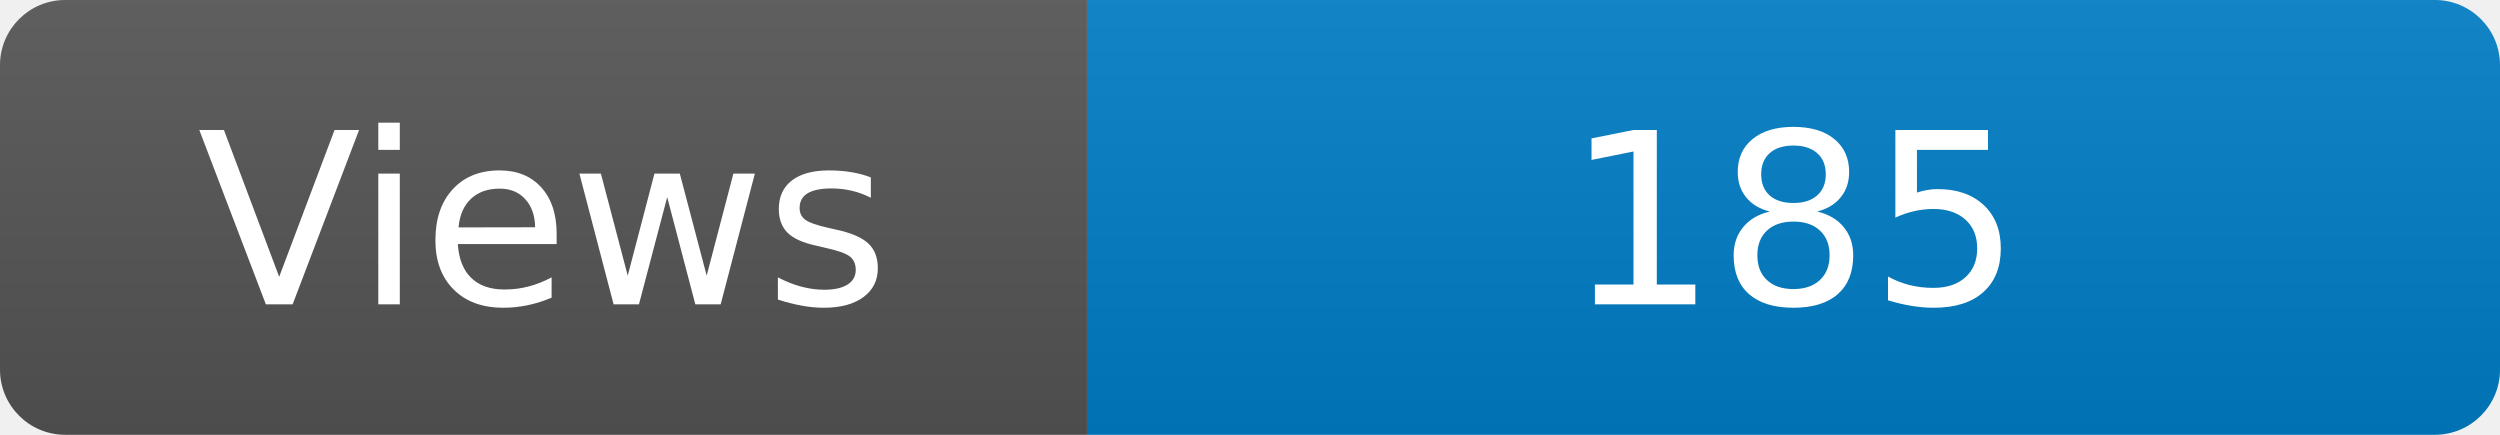
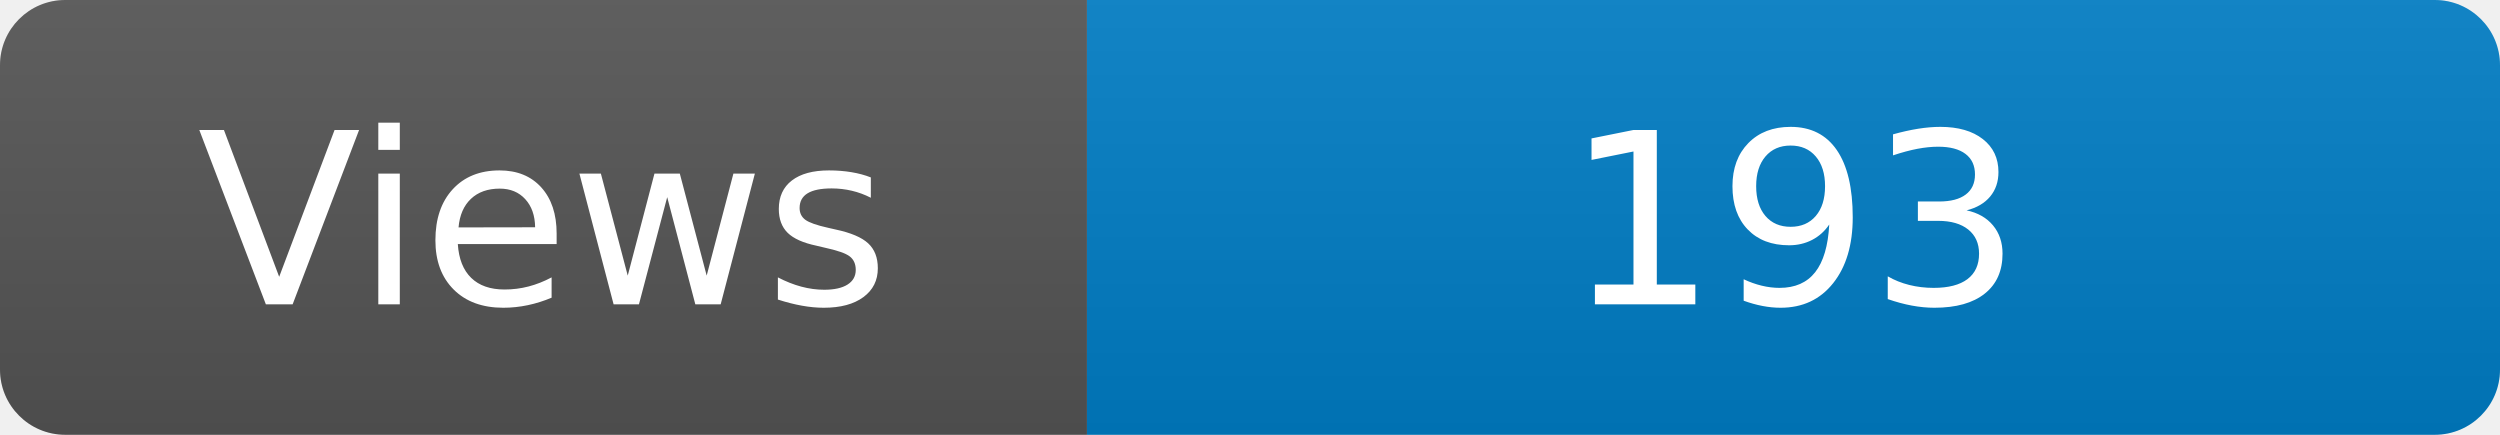
<svg xmlns="http://www.w3.org/2000/svg" width="115" height="20" role="img" aria-label="Maintained?: yes">
  <linearGradient id="s" x2="0" y2="100%">
    <stop offset="0" stop-color="#bbb" stop-opacity=".1" />
    <stop offset="1" stop-opacity=".1" />
  </linearGradient>
  <clipPath id="r">
    <rect width="115" height="20" rx="3" fill="#fff" />
  </clipPath>
  <g clip-path="url(#r)">
    <rect width="50" height="20" fill="#555" />
    <rect x="50" width="160" height="20" fill="#007ec6" />
    <rect width="115" height="20" fill="url(#s)" />
  </g>
  <g fill="#fff" text-anchor="middle" font-family="Verdana,Geneva,DejaVu Sans,sans-serif" font-size="110">
    <text x="250" y="140" transform="scale(.1)" fill="#fff">Views</text>
-     <text x="825" y="140" transform="scale(.1)" fill="#fff">185</text>
+     <text x="825" y="140" transform="scale(.1)" fill="#fff">193</text>
  </g>
</svg>
